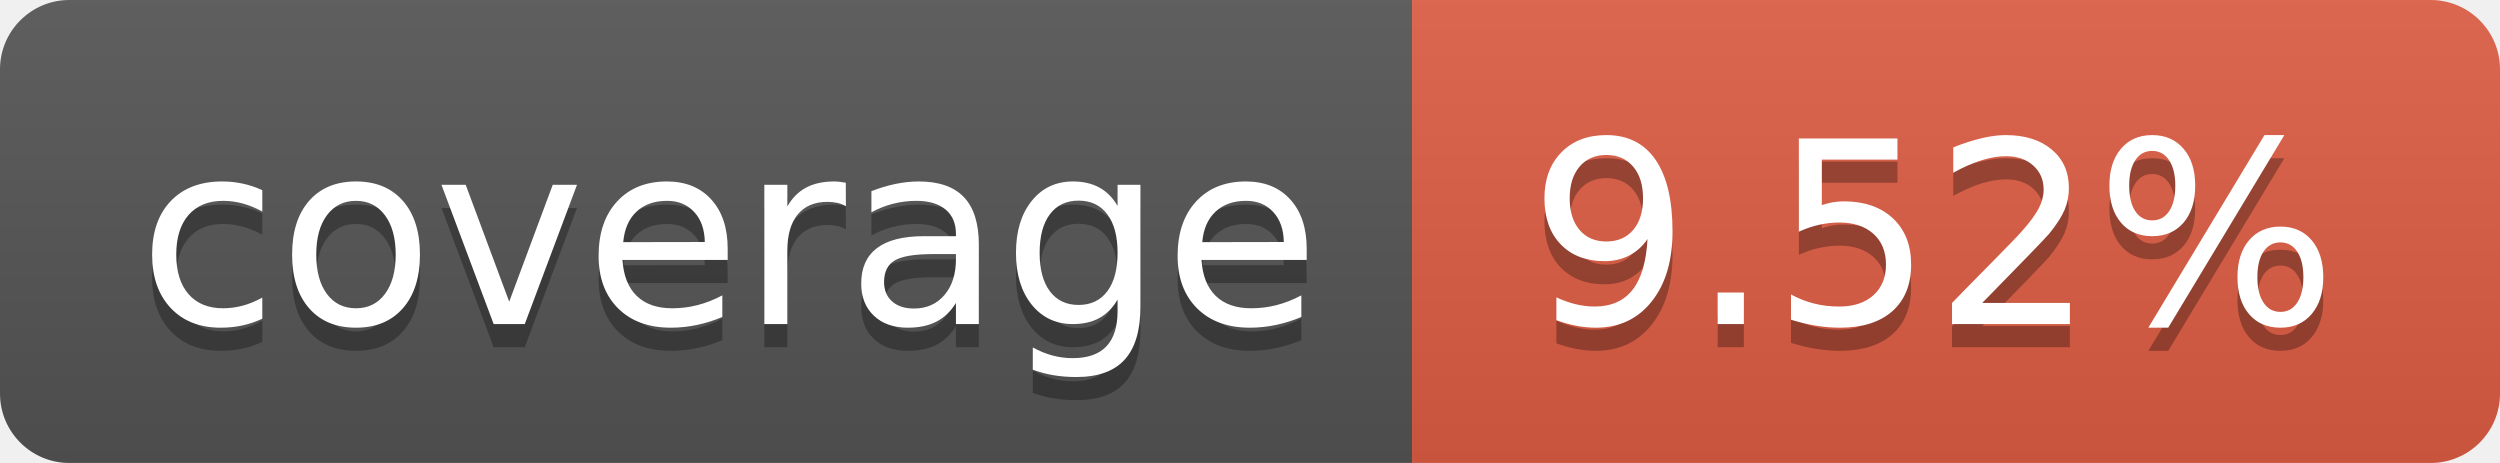
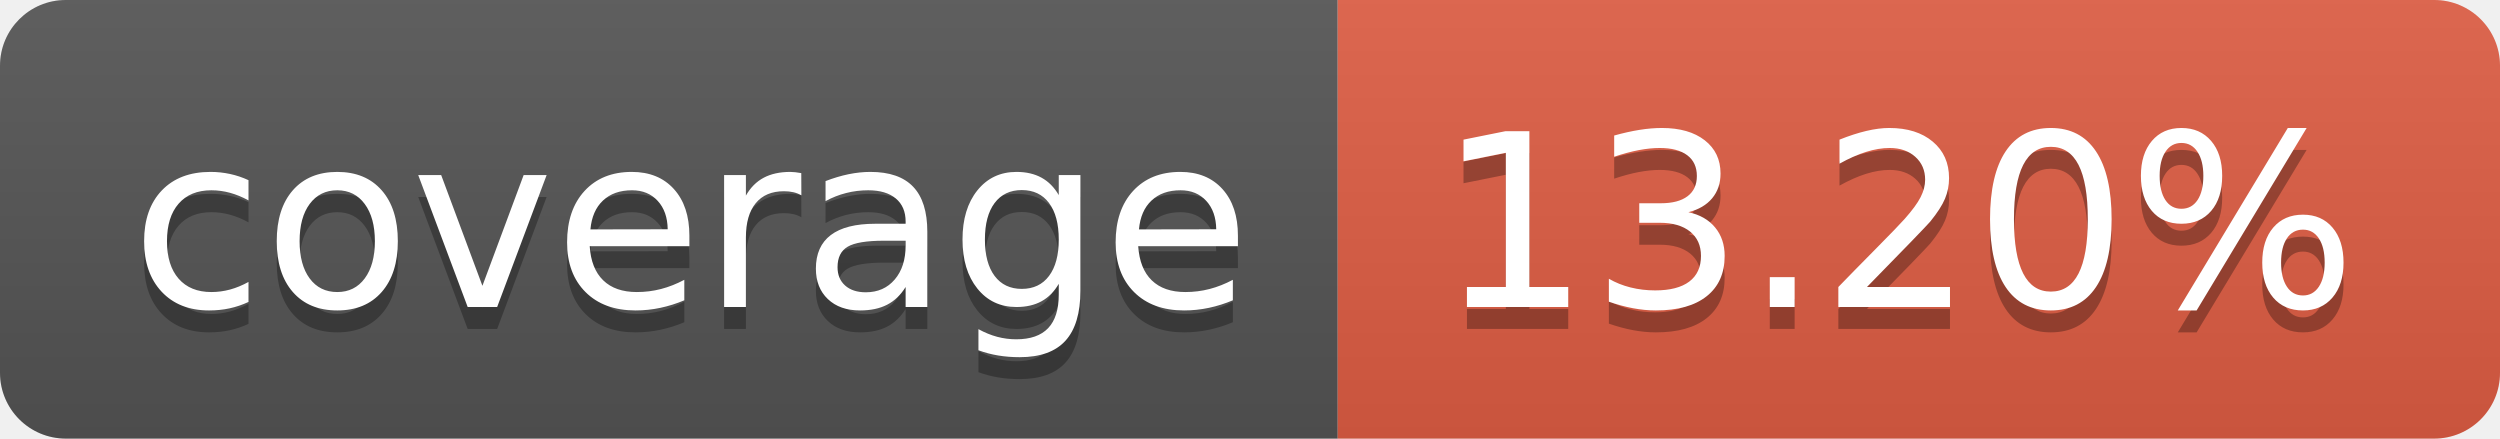
- <svg xmlns="http://www.w3.org/2000/svg" width="108" height="20" role="img" aria-label="coverage: 9.52%">
+ <svg xmlns="http://www.w3.org/2000/svg" width="114" height="20" role="img" aria-label="coverage: 13.20%">
  <linearGradient id="s" x2="0" y2="100%">
    <stop offset="0" stop-color="#bbb" stop-opacity=".1" />
    <stop offset="1" stop-opacity=".1" />
  </linearGradient>
  <clipPath id="r">
-     <rect width="108" height="20" rx="3" fill="#fff" />
+     <rect width="114" height="20" rx="3" fill="#fff" />
  </clipPath>
  <g clip-path="url(#r)">
    <rect width="61" height="20" fill="#555" />
-     <rect x="61" width="47" height="20" fill="#e05d44" />
-     <rect width="108" height="20" fill="url(#s)" />
+     <rect x="61" width="53" height="20" fill="#e05d44" />
+     <rect width="114" height="20" fill="url(#s)" />
  </g>
  <g fill="#fff" text-anchor="middle" font-family="Verdana,Geneva,DejaVu Sans,sans-serif" text-rendering="geometricPrecision" font-size="110">
    <text aria-hidden="true" x="315" y="150" fill="#010101" fill-opacity=".3" transform="scale(.1)" textLength="510">coverage</text>
    <text x="315" y="140" transform="scale(.1)" fill="#fff" textLength="510">coverage</text>
-     <text aria-hidden="true" x="835" y="150" fill="#010101" fill-opacity=".3" transform="scale(.1)" textLength="370">9.52%</text>
-     <text x="835" y="140" transform="scale(.1)" fill="#fff" textLength="370">9.52%</text>
+     <text aria-hidden="true" x="865" y="150" fill="#010101" fill-opacity=".3" transform="scale(.1)" textLength="430">13.20%</text>
+     <text x="865" y="140" transform="scale(.1)" fill="#fff" textLength="430">13.20%</text>
  </g>
</svg>
